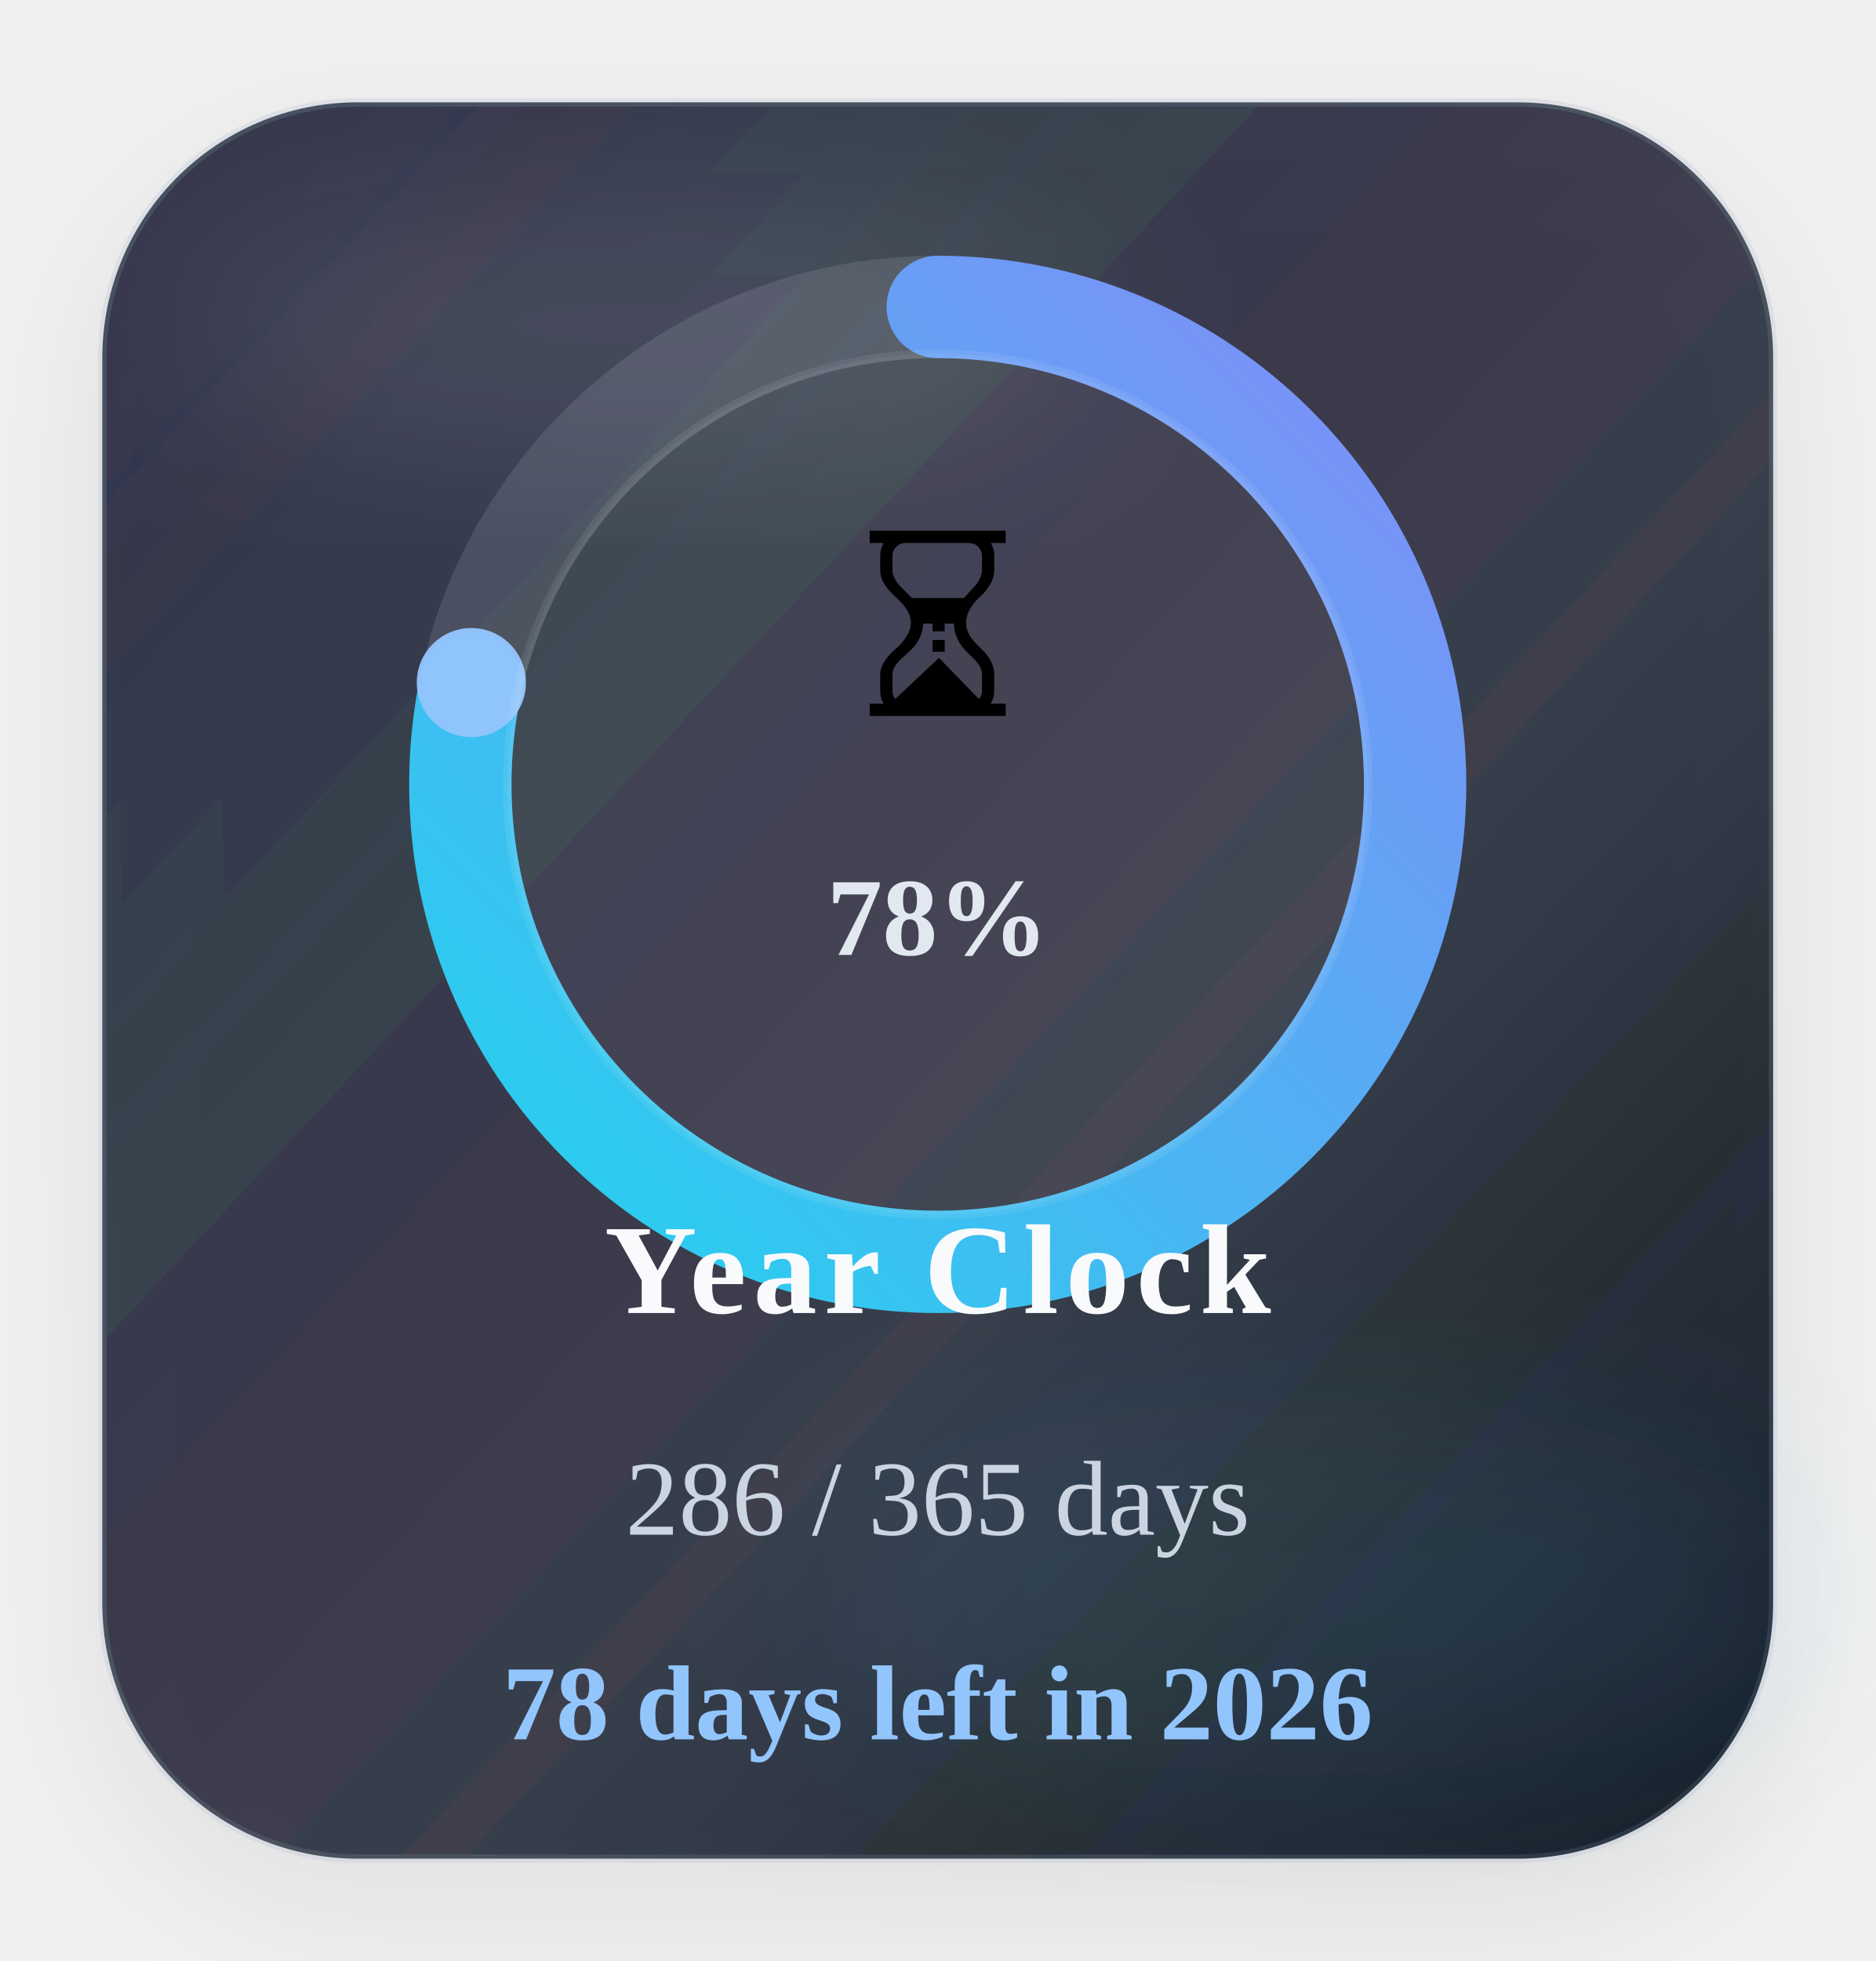
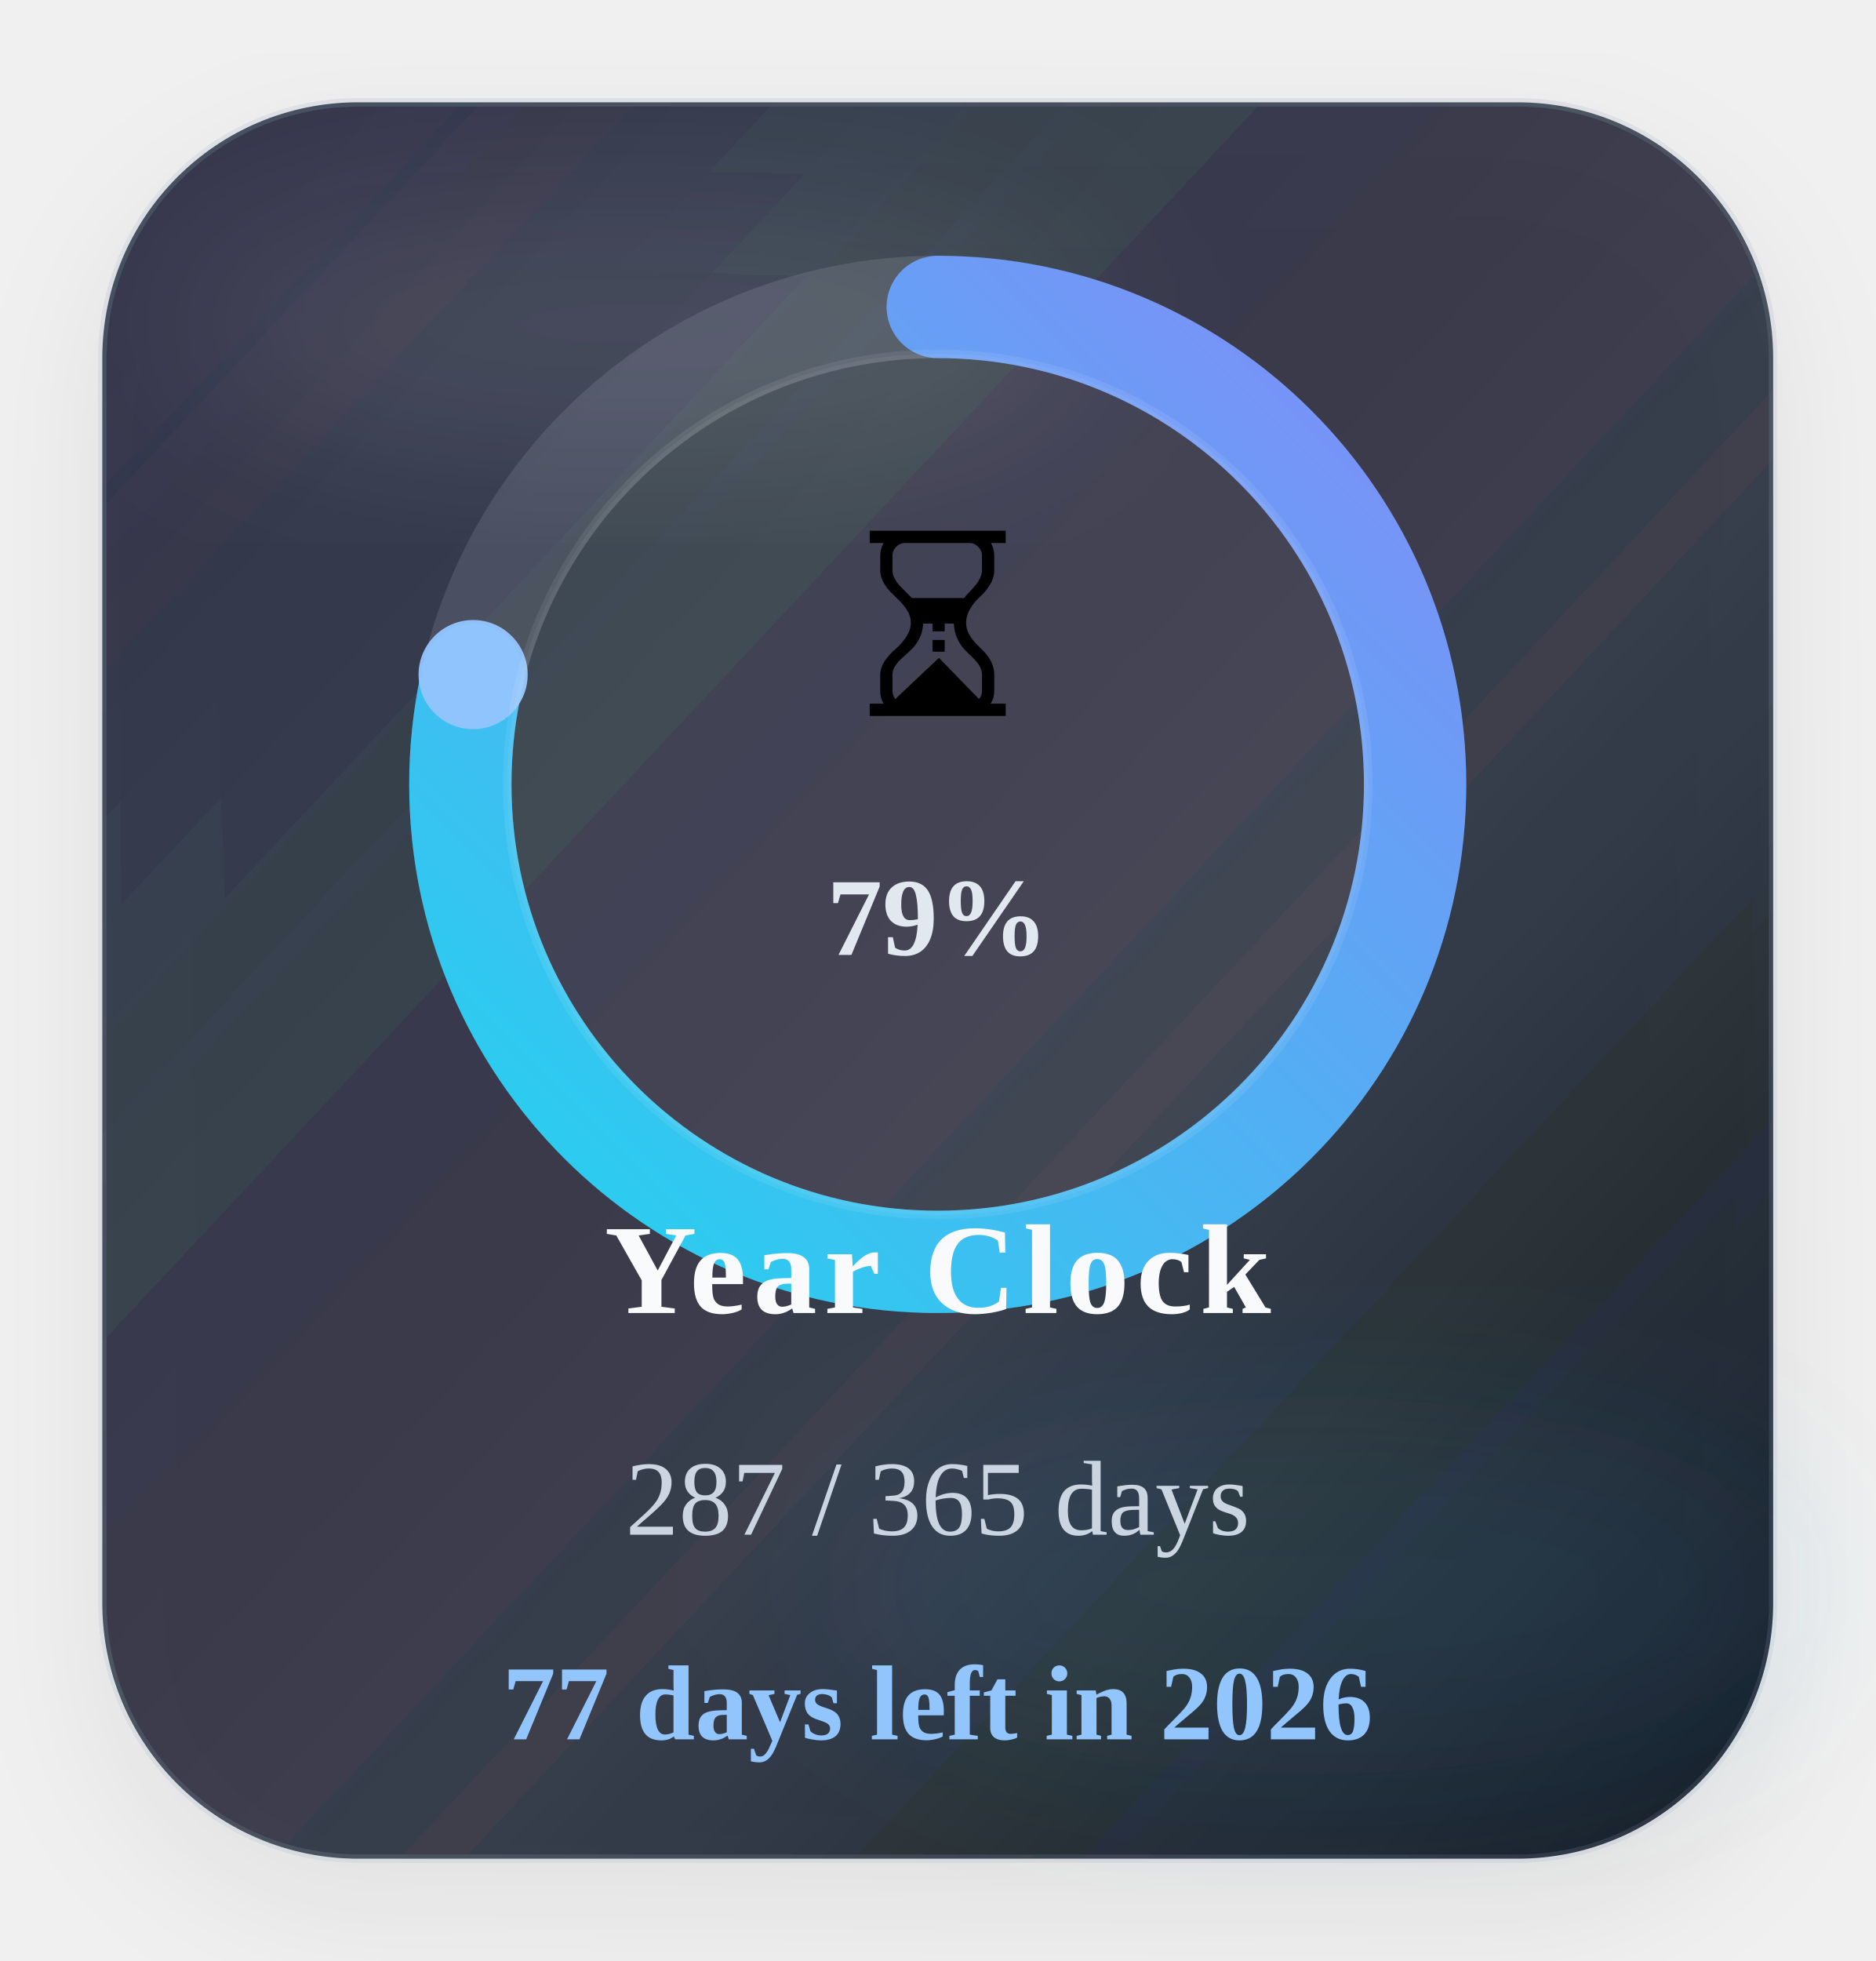
<svg xmlns="http://www.w3.org/2000/svg" width="220" height="230" viewBox="0 0 220 230" role="img" aria-label="Time progress for 2026">
  <defs>
    <linearGradient id="timeGradient" x1="0%" y1="0%" x2="100%" y2="100%">
      <stop offset="0%" stop-color="#22d3ee" />
      <stop offset="100%" stop-color="#818cf8" />
    </linearGradient>
    <linearGradient id="timeCard" x1="0%" y1="0%" x2="100%" y2="100%">
      <stop offset="0%" stop-color="#1c2537" stop-opacity="0.88" />
      <stop offset="60%" stop-color="#111827" stop-opacity="0.8" />
      <stop offset="100%" stop-color="#0b1220" stop-opacity="0.96" />
    </linearGradient>
    <filter id="timeShadow" x="-25%" y="-25%" width="150%" height="150%">
      <feDropShadow dx="0" dy="6" stdDeviation="8" flood-color="#020617" flood-opacity="0.08" />
    </filter>
    <filter id="timeBlur" x="-30%" y="-30%" width="160%" height="160%">
      <feGaussianBlur stdDeviation="10" />
    </filter>
  </defs>
  <rect x="12" y="12" width="196" height="206" rx="30" fill="url(#timeCard)" stroke="#94a3b8" stroke-opacity="0.18" filter="url(#timeShadow)" />
  <ellipse cx="74" cy="38" rx="54" ry="16" fill="#ffffff" fill-opacity="0.09" filter="url(#timeBlur)" />
  <ellipse cx="154" cy="186" rx="58" ry="22" fill="#38bdf8" fill-opacity="0.08" filter="url(#timeBlur)" />
  <circle class="ring-track" cx="110" cy="92" r="56" fill="none" stroke="#cbd5e1" stroke-opacity="0.14" stroke-width="12" />
-   <circle class="progress-ring" cx="110" cy="92" r="56" fill="none" stroke="url(#timeGradient)" stroke-width="12" stroke-linecap="round" stroke-dasharray="351.86" stroke-dashoffset="75.93" data-target-offset="75.93" data-ring-length="351.86" transform="rotate(-90 110 92)" />
-   <circle class="progress-endcap" cx="55.29" cy="80.06" r="6.4" fill="#93c5fd" fill-opacity="0.96" data-center-x="110" data-center-y="92" data-radius="56" data-target-angle="192.3089" />
+   <circle class="progress-ring" cx="110" cy="92" r="56" fill="none" stroke="url(#timeGradient)" stroke-width="12" stroke-linecap="round" stroke-dasharray="351.86" stroke-dashoffset="74.97" data-target-offset="74.97" data-ring-length="351.86" transform="rotate(-90 110 92)" />
+   <circle class="progress-endcap" cx="55.50" cy="79.12" r="6.4" fill="#93c5fd" fill-opacity="0.96" data-center-x="110" data-center-y="92" data-radius="56" data-target-angle="193.2952" />
  <circle class="ring-core" cx="110" cy="92" r="50.5" fill="#ffffff" fill-opacity="0.05" stroke="#ffffff" stroke-opacity="0.08" />
  <text class="progress-emoji" x="110" y="84" text-anchor="middle" font-size="30">⏳</text>
-   <text class="progress-percent" x="110" y="112" text-anchor="middle" font-size="13" font-weight="700" fill="#e2e8f0">78%</text>
+   <text class="progress-percent" x="110" y="112" text-anchor="middle" font-size="13" font-weight="700" fill="#e2e8f0">79%</text>
  <text class="progress-label" x="110" y="154" text-anchor="middle" font-size="15" font-weight="700" letter-spacing="0.8" fill="#f8fafc">Year Clock</text>
-   <text class="progress-value" x="110" y="180" text-anchor="middle" font-size="12.5" fill="#cbd5e1">286 / 365 days</text>
-   <text class="progress-status" data-status-state="remaining" x="110" y="204" text-anchor="middle" font-size="12.5" font-weight="700" fill="#93c5fd">78 days left in 2026</text>
+   <text class="progress-value" x="110" y="180" text-anchor="middle" font-size="12.5" fill="#cbd5e1">287 / 365 days</text>
+   <text class="progress-status" data-status-state="remaining" x="110" y="204" text-anchor="middle" font-size="12.5" font-weight="700" fill="#93c5fd">77 days left in 2026</text>
</svg>
